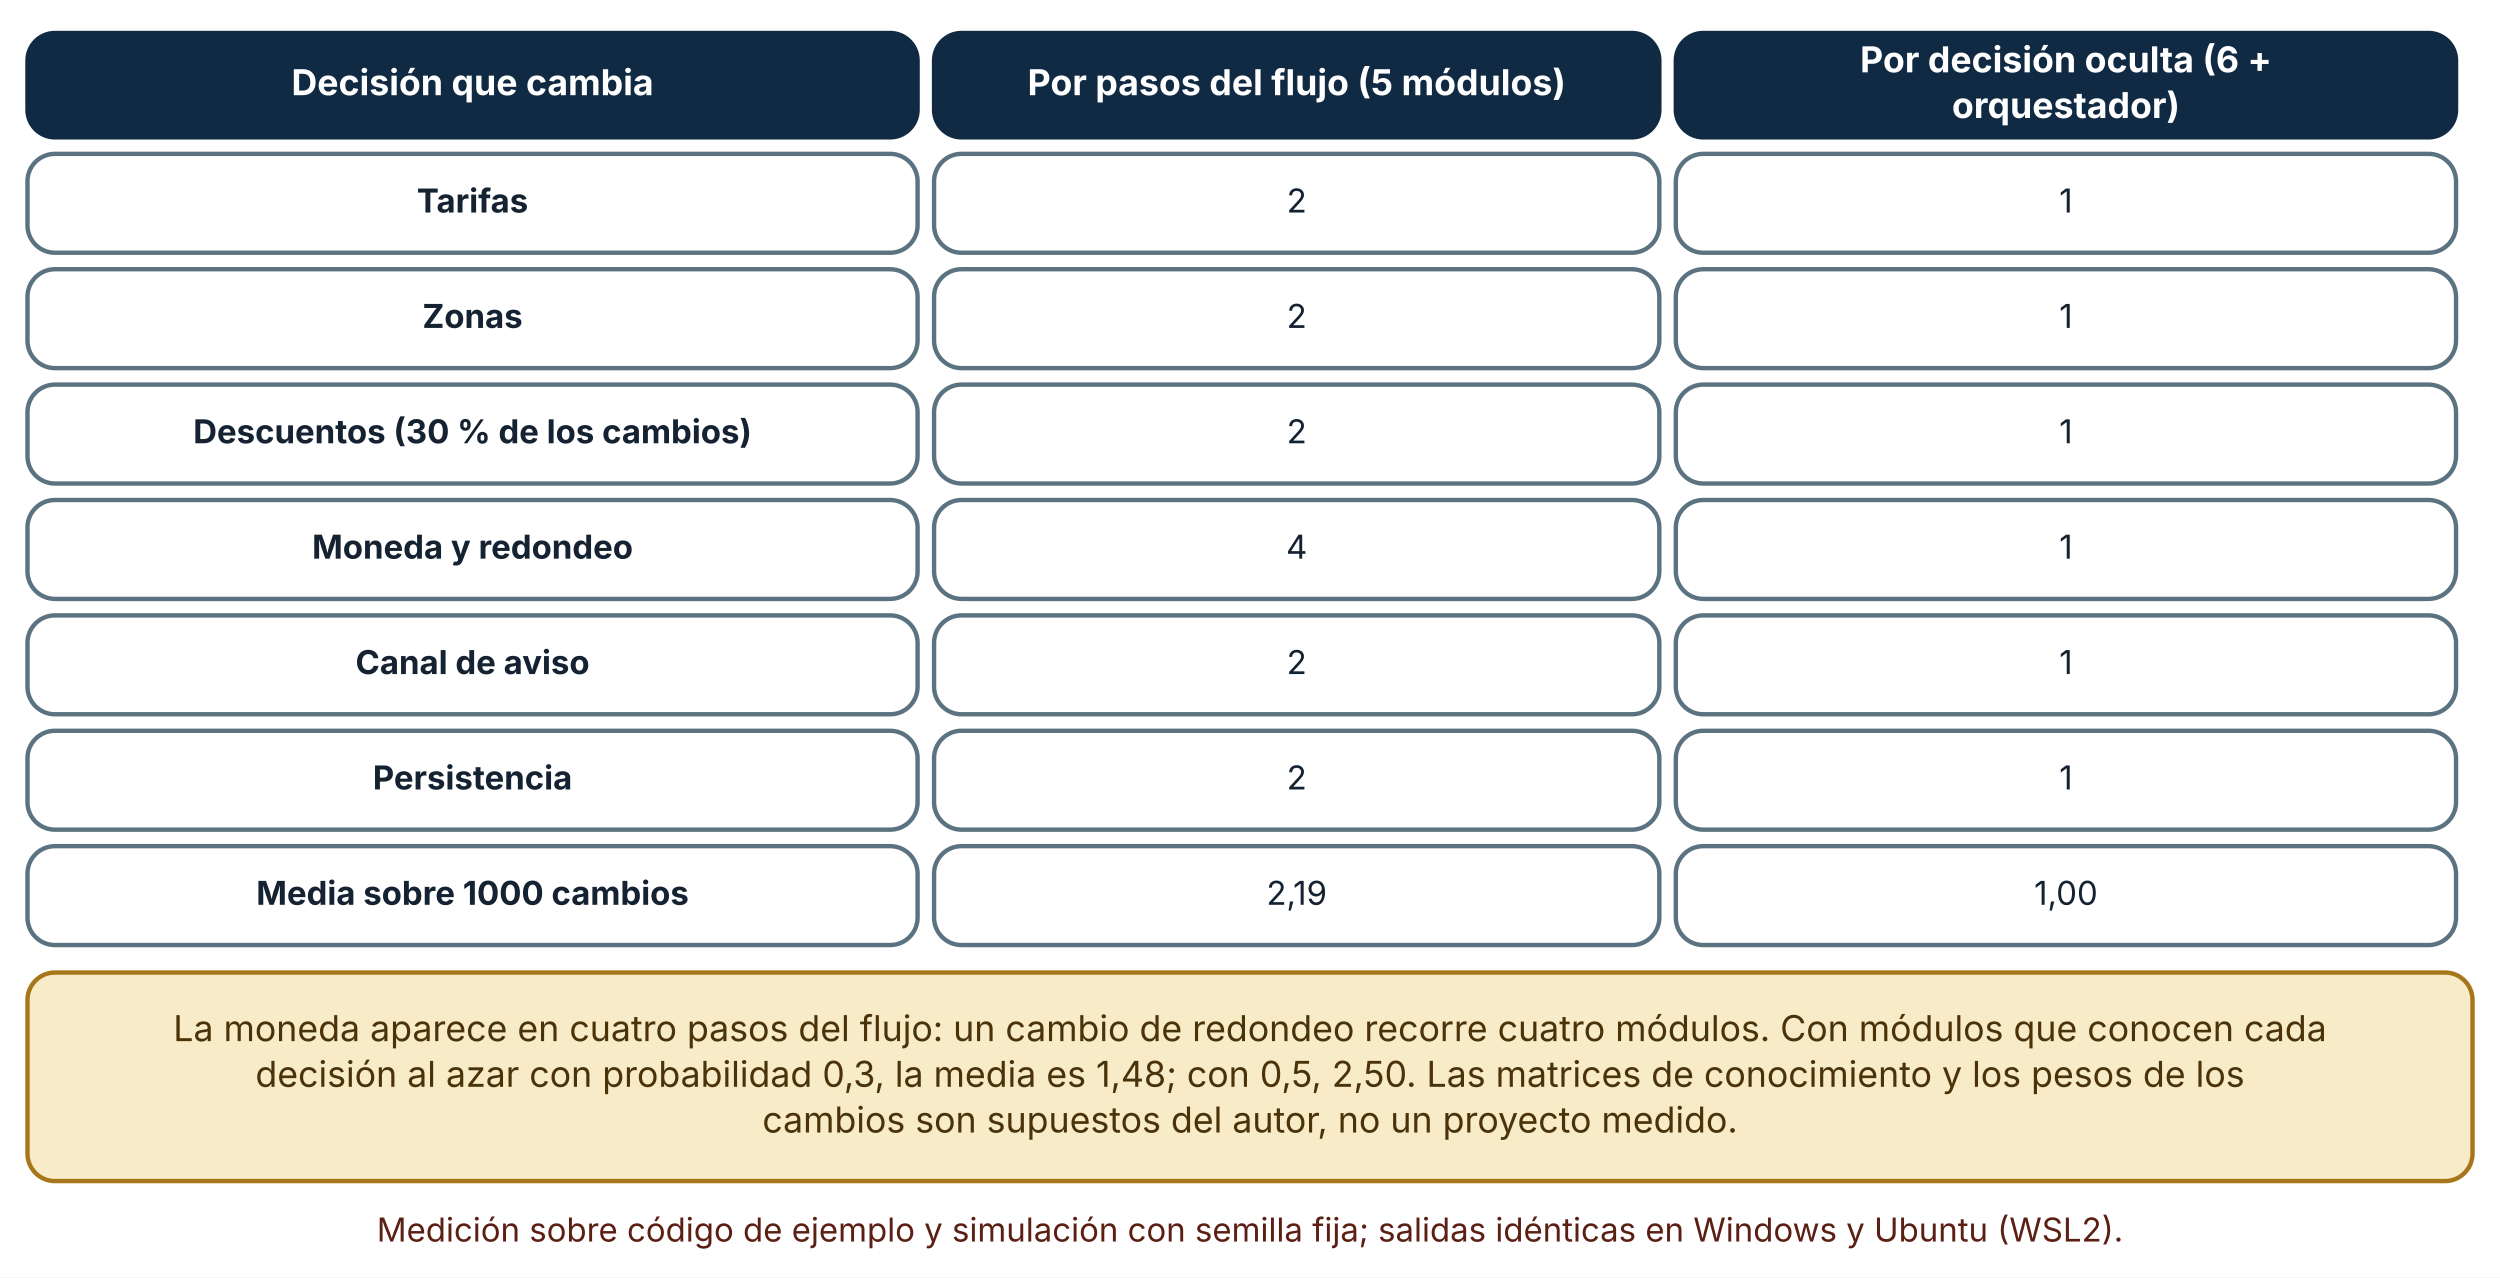
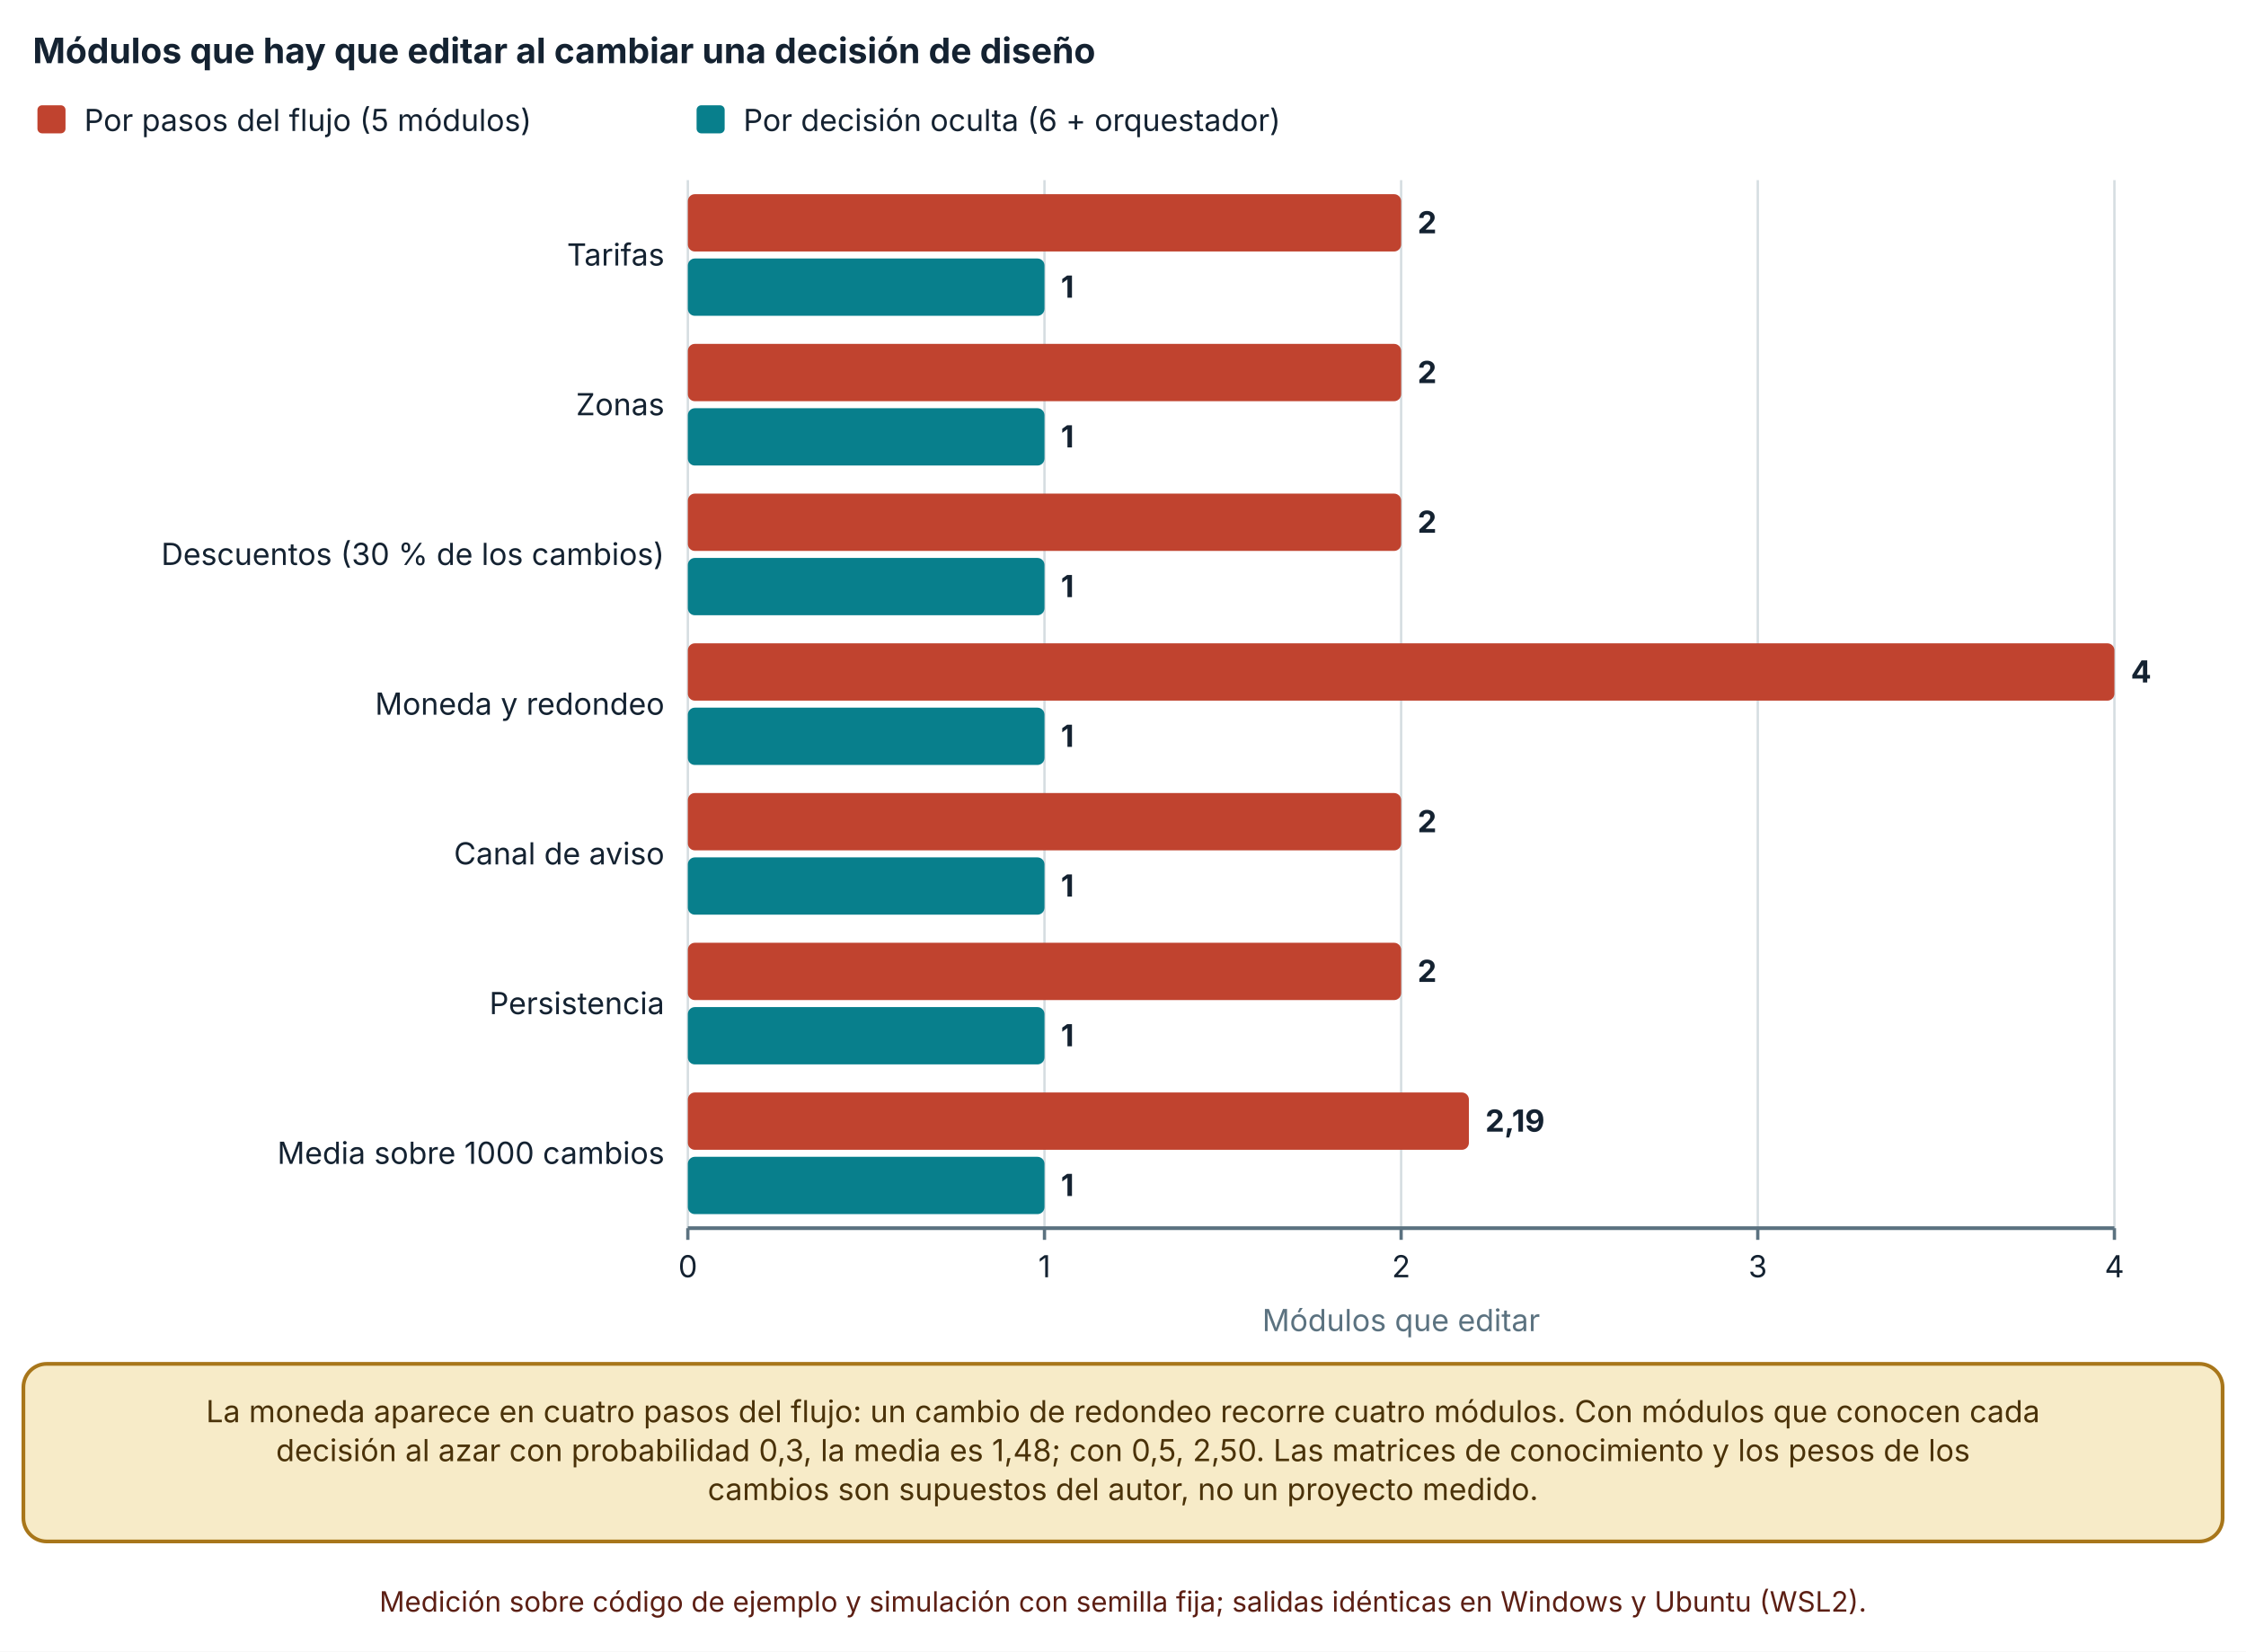
- <svg xmlns="http://www.w3.org/2000/svg" viewBox="0 0 910 465" width="910" height="465" role="img" aria-labelledby="t d" font-family="Inter, 'Segoe UI', system-ui, -apple-system, sans-serif">
+ <svg xmlns="http://www.w3.org/2000/svg" viewBox="0 0 960 706" width="960" height="706" role="img" aria-labelledby="t d" font-family="Inter, 'Segoe UI', system-ui, -apple-system, sans-serif">
  <defs>
    <marker id="arrow" viewBox="0 0 10 10" refX="9" refY="5" markerWidth="8" markerHeight="8" orient="auto-start-reverse">
      <path d="M0,0 L10,5 L0,10 z" fill="#32505f" />
    </marker>
    <marker id="arrow-coral" viewBox="0 0 10 10" refX="9" refY="5" markerWidth="8" markerHeight="8" orient="auto-start-reverse">
      <path d="M0,0 L10,5 L0,10 z" fill="#c0432f" />
    </marker>
  </defs>
-   <rect width="910" height="465" fill="#ffffff" />
-   <rect x="10" y="12" width="324" height="38" rx="10" fill="#102a43" stroke="#102a43" stroke-width="1.6" />
-   <text x="172" y="34.64" font-size="13" text-anchor="middle" font-weight="700" fill="#ffffff">
-     <tspan x="172" dy="0">Decisión que cambia</tspan>
+   <rect width="960" height="706" fill="#ffffff" />
+   <text x="14" y="27" font-size="15" text-anchor="start" font-weight="700" fill="#142231">
+     <tspan x="14" dy="0">Módulos que hay que editar al cambiar una decisión de diseño</tspan>
  </text>
-   <rect x="340" y="12" width="264" height="38" rx="10" fill="#102a43" stroke="#102a43" stroke-width="1.6" />
-   <text x="472" y="34.64" font-size="13" text-anchor="middle" font-weight="700" fill="#ffffff">
-     <tspan x="472" dy="0">Por pasos del flujo (5 módulos)</tspan>
+   <rect x="16" y="45" width="12" height="12" rx="2" fill="#c0432f" />
+   <text x="36" y="56" font-size="13" text-anchor="start" font-weight="400" fill="#142231">
+     <tspan x="36" dy="0">Por pasos del flujo (5 módulos)</tspan>
  </text>
-   <rect x="610" y="12" width="284" height="38" rx="10" fill="#102a43" stroke="#102a43" stroke-width="1.6" />
-   <text x="752" y="26.32" font-size="13" text-anchor="middle" font-weight="700" fill="#ffffff">
-     <tspan x="752" dy="0">Por decisión oculta (6 +</tspan>
+   <rect x="297.74" y="45" width="12" height="12" rx="2" fill="#087f8c" />
+   <text x="317.74" y="56" font-size="13" text-anchor="start" font-weight="400" fill="#142231">
+     <tspan x="317.74" dy="0">Por decisión oculta (6 + orquestador)</tspan>
  </text>
-   <text x="752" y="42.96" font-size="13" text-anchor="middle" font-weight="700" fill="#ffffff">
-     <tspan x="752" dy="0">orquestador)</tspan>
+   <line x1="294" y1="77" x2="294" y2="525" stroke="#d5dde1" stroke-width="1" />
+   <line x1="294" y1="525" x2="294" y2="530" stroke="#5b7280" stroke-width="1.4" />
+   <text x="294" y="546" font-size="13" text-anchor="middle" font-weight="400" fill="#142231">
+     <tspan x="294" dy="0">0</tspan>
  </text>
-   <rect x="10" y="56" width="324" height="36" rx="10" fill="#ffffff" stroke="#5b7280" stroke-width="1.6" />
-   <text x="172" y="77.36" font-size="12" text-anchor="middle" font-weight="700" fill="#142231">
-     <tspan x="172" dy="0">Tarifas</tspan>
+   <line x1="446.44" y1="77" x2="446.44" y2="525" stroke="#d5dde1" stroke-width="1" />
+   <line x1="446.44" y1="525" x2="446.44" y2="530" stroke="#5b7280" stroke-width="1.4" />
+   <text x="446.44" y="546" font-size="13" text-anchor="middle" font-weight="400" fill="#142231">
+     <tspan x="446.44" dy="0">1</tspan>
  </text>
-   <rect x="340" y="56" width="264" height="36" rx="10" fill="#ffffff" stroke="#5b7280" stroke-width="1.6" />
-   <text x="472" y="77.36" font-size="12" text-anchor="middle" font-weight="400" fill="#142231">
-     <tspan x="472" dy="0">2</tspan>
+   <line x1="598.88" y1="77" x2="598.88" y2="525" stroke="#d5dde1" stroke-width="1" />
+   <line x1="598.88" y1="525" x2="598.88" y2="530" stroke="#5b7280" stroke-width="1.4" />
+   <text x="598.88" y="546" font-size="13" text-anchor="middle" font-weight="400" fill="#142231">
+     <tspan x="598.88" dy="0">2</tspan>
  </text>
-   <rect x="610" y="56" width="284" height="36" rx="10" fill="#ffffff" stroke="#5b7280" stroke-width="1.6" />
-   <text x="752" y="77.36" font-size="12" text-anchor="middle" font-weight="400" fill="#142231">
-     <tspan x="752" dy="0">1</tspan>
+   <line x1="751.32" y1="77" x2="751.32" y2="525" stroke="#d5dde1" stroke-width="1" />
+   <line x1="751.32" y1="525" x2="751.32" y2="530" stroke="#5b7280" stroke-width="1.4" />
+   <text x="751.32" y="546" font-size="13" text-anchor="middle" font-weight="400" fill="#142231">
+     <tspan x="751.32" dy="0">3</tspan>
  </text>
-   <rect x="10" y="98" width="324" height="36" rx="10" fill="#ffffff" stroke="#5b7280" stroke-width="1.6" />
-   <text x="172" y="119.36" font-size="12" text-anchor="middle" font-weight="700" fill="#142231">
-     <tspan x="172" dy="0">Zonas</tspan>
+   <line x1="903.76" y1="77" x2="903.76" y2="525" stroke="#d5dde1" stroke-width="1" />
+   <line x1="903.76" y1="525" x2="903.76" y2="530" stroke="#5b7280" stroke-width="1.4" />
+   <text x="903.76" y="546" font-size="13" text-anchor="middle" font-weight="400" fill="#142231">
+     <tspan x="903.76" dy="0">4</tspan>
  </text>
-   <rect x="340" y="98" width="264" height="36" rx="10" fill="#ffffff" stroke="#5b7280" stroke-width="1.6" />
-   <text x="472" y="119.36" font-size="12" text-anchor="middle" font-weight="400" fill="#142231">
-     <tspan x="472" dy="0">2</tspan>
+   <line x1="294" y1="525" x2="903.76" y2="525" stroke="#5b7280" stroke-width="1.6" />
+   <text x="284" y="113.5" font-size="13" text-anchor="end" font-weight="400" fill="#142231">
+     <tspan x="284" dy="0">Tarifas</tspan>
  </text>
-   <rect x="610" y="98" width="284" height="36" rx="10" fill="#ffffff" stroke="#5b7280" stroke-width="1.6" />
-   <text x="752" y="119.36" font-size="12" text-anchor="middle" font-weight="400" fill="#142231">
-     <tspan x="752" dy="0">1</tspan>
+   <text x="284" y="177.5" font-size="13" text-anchor="end" font-weight="400" fill="#142231">
+     <tspan x="284" dy="0">Zonas</tspan>
  </text>
-   <rect x="10" y="140" width="324" height="36" rx="10" fill="#ffffff" stroke="#5b7280" stroke-width="1.6" />
-   <text x="172" y="161.36" font-size="12" text-anchor="middle" font-weight="700" fill="#142231">
-     <tspan x="172" dy="0">Descuentos (30 % de los cambios)</tspan>
+   <text x="284" y="241.5" font-size="13" text-anchor="end" font-weight="400" fill="#142231">
+     <tspan x="284" dy="0">Descuentos (30 % de los cambios)</tspan>
  </text>
-   <rect x="340" y="140" width="264" height="36" rx="10" fill="#ffffff" stroke="#5b7280" stroke-width="1.6" />
-   <text x="472" y="161.36" font-size="12" text-anchor="middle" font-weight="400" fill="#142231">
-     <tspan x="472" dy="0">2</tspan>
+   <text x="284" y="305.5" font-size="13" text-anchor="end" font-weight="400" fill="#142231">
+     <tspan x="284" dy="0">Moneda y redondeo</tspan>
  </text>
-   <rect x="610" y="140" width="284" height="36" rx="10" fill="#ffffff" stroke="#5b7280" stroke-width="1.6" />
-   <text x="752" y="161.36" font-size="12" text-anchor="middle" font-weight="400" fill="#142231">
-     <tspan x="752" dy="0">1</tspan>
+   <text x="284" y="369.5" font-size="13" text-anchor="end" font-weight="400" fill="#142231">
+     <tspan x="284" dy="0">Canal de aviso</tspan>
  </text>
-   <rect x="10" y="182" width="324" height="36" rx="10" fill="#ffffff" stroke="#5b7280" stroke-width="1.6" />
-   <text x="172" y="203.36" font-size="12" text-anchor="middle" font-weight="700" fill="#142231">
-     <tspan x="172" dy="0">Moneda y redondeo</tspan>
+   <text x="284" y="433.5" font-size="13" text-anchor="end" font-weight="400" fill="#142231">
+     <tspan x="284" dy="0">Persistencia</tspan>
  </text>
-   <rect x="340" y="182" width="264" height="36" rx="10" fill="#ffffff" stroke="#5b7280" stroke-width="1.6" />
-   <text x="472" y="203.36" font-size="12" text-anchor="middle" font-weight="400" fill="#142231">
-     <tspan x="472" dy="0">4</tspan>
+   <text x="284" y="497.5" font-size="13" text-anchor="end" font-weight="400" fill="#142231">
+     <tspan x="284" dy="0">Media sobre 1000 cambios</tspan>
  </text>
-   <rect x="610" y="182" width="284" height="36" rx="10" fill="#ffffff" stroke="#5b7280" stroke-width="1.6" />
-   <text x="752" y="203.36" font-size="12" text-anchor="middle" font-weight="400" fill="#142231">
-     <tspan x="752" dy="0">1</tspan>
+   <rect x="294" y="83" width="304.88" height="24.5" rx="3" fill="#c0432f" />
+   <text x="605.88" y="99.75" font-size="13" text-anchor="start" font-weight="700" fill="#142231">
+     <tspan x="605.88" dy="0">2</tspan>
  </text>
-   <rect x="10" y="224" width="324" height="36" rx="10" fill="#ffffff" stroke="#5b7280" stroke-width="1.6" />
-   <text x="172" y="245.36" font-size="12" text-anchor="middle" font-weight="700" fill="#142231">
-     <tspan x="172" dy="0">Canal de aviso</tspan>
+   <rect x="294" y="110.5" width="152.44" height="24.5" rx="3" fill="#087f8c" />
+   <text x="453.44" y="127.25" font-size="13" text-anchor="start" font-weight="700" fill="#142231">
+     <tspan x="453.44" dy="0">1</tspan>
  </text>
-   <rect x="340" y="224" width="264" height="36" rx="10" fill="#ffffff" stroke="#5b7280" stroke-width="1.6" />
-   <text x="472" y="245.36" font-size="12" text-anchor="middle" font-weight="400" fill="#142231">
-     <tspan x="472" dy="0">2</tspan>
+   <rect x="294" y="147" width="304.88" height="24.5" rx="3" fill="#c0432f" />
+   <text x="605.88" y="163.75" font-size="13" text-anchor="start" font-weight="700" fill="#142231">
+     <tspan x="605.88" dy="0">2</tspan>
  </text>
-   <rect x="610" y="224" width="284" height="36" rx="10" fill="#ffffff" stroke="#5b7280" stroke-width="1.6" />
-   <text x="752" y="245.36" font-size="12" text-anchor="middle" font-weight="400" fill="#142231">
-     <tspan x="752" dy="0">1</tspan>
+   <rect x="294" y="174.5" width="152.44" height="24.5" rx="3" fill="#087f8c" />
+   <text x="453.44" y="191.25" font-size="13" text-anchor="start" font-weight="700" fill="#142231">
+     <tspan x="453.44" dy="0">1</tspan>
  </text>
-   <rect x="10" y="266" width="324" height="36" rx="10" fill="#ffffff" stroke="#5b7280" stroke-width="1.6" />
-   <text x="172" y="287.36" font-size="12" text-anchor="middle" font-weight="700" fill="#142231">
-     <tspan x="172" dy="0">Persistencia</tspan>
+   <rect x="294" y="211" width="304.88" height="24.5" rx="3" fill="#c0432f" />
+   <text x="605.88" y="227.75" font-size="13" text-anchor="start" font-weight="700" fill="#142231">
+     <tspan x="605.88" dy="0">2</tspan>
  </text>
-   <rect x="340" y="266" width="264" height="36" rx="10" fill="#ffffff" stroke="#5b7280" stroke-width="1.6" />
-   <text x="472" y="287.36" font-size="12" text-anchor="middle" font-weight="400" fill="#142231">
-     <tspan x="472" dy="0">2</tspan>
+   <rect x="294" y="238.5" width="152.44" height="24.5" rx="3" fill="#087f8c" />
+   <text x="453.44" y="255.25" font-size="13" text-anchor="start" font-weight="700" fill="#142231">
+     <tspan x="453.44" dy="0">1</tspan>
  </text>
-   <rect x="610" y="266" width="284" height="36" rx="10" fill="#ffffff" stroke="#5b7280" stroke-width="1.6" />
-   <text x="752" y="287.36" font-size="12" text-anchor="middle" font-weight="400" fill="#142231">
-     <tspan x="752" dy="0">1</tspan>
+   <rect x="294" y="275" width="609.76" height="24.5" rx="3" fill="#c0432f" />
+   <text x="910.76" y="291.75" font-size="13" text-anchor="start" font-weight="700" fill="#142231">
+     <tspan x="910.76" dy="0">4</tspan>
  </text>
-   <rect x="10" y="308" width="324" height="36" rx="10" fill="#ffffff" stroke="#5b7280" stroke-width="1.6" />
-   <text x="172" y="329.36" font-size="12" text-anchor="middle" font-weight="700" fill="#142231">
-     <tspan x="172" dy="0">Media sobre 1000 cambios</tspan>
+   <rect x="294" y="302.5" width="152.44" height="24.5" rx="3" fill="#087f8c" />
+   <text x="453.44" y="319.25" font-size="13" text-anchor="start" font-weight="700" fill="#142231">
+     <tspan x="453.44" dy="0">1</tspan>
  </text>
-   <rect x="340" y="308" width="264" height="36" rx="10" fill="#ffffff" stroke="#5b7280" stroke-width="1.6" />
-   <text x="472" y="329.36" font-size="12" text-anchor="middle" font-weight="400" fill="#142231">
-     <tspan x="472" dy="0">2,19</tspan>
+   <rect x="294" y="339" width="304.88" height="24.5" rx="3" fill="#c0432f" />
+   <text x="605.88" y="355.75" font-size="13" text-anchor="start" font-weight="700" fill="#142231">
+     <tspan x="605.88" dy="0">2</tspan>
  </text>
-   <rect x="610" y="308" width="284" height="36" rx="10" fill="#ffffff" stroke="#5b7280" stroke-width="1.6" />
-   <text x="752" y="329.36" font-size="12" text-anchor="middle" font-weight="400" fill="#142231">
-     <tspan x="752" dy="0">1,00</tspan>
+   <rect x="294" y="366.5" width="152.44" height="24.5" rx="3" fill="#087f8c" />
+   <text x="453.44" y="383.25" font-size="13" text-anchor="start" font-weight="700" fill="#142231">
+     <tspan x="453.44" dy="0">1</tspan>
  </text>
-   <rect x="10" y="354" width="890" height="75.92" rx="10" fill="#f7ebc8" stroke="#a8761a" stroke-width="1.6" />
-   <text x="455" y="378.96" font-size="13" text-anchor="middle" font-weight="400" fill="#4a3209">
-     <tspan x="455" dy="0">La moneda aparece en cuatro pasos del flujo: un cambio de redondeo recorre cuatro módulos. Con módulos que conocen cada</tspan>
+   <rect x="294" y="403" width="304.88" height="24.5" rx="3" fill="#c0432f" />
+   <text x="605.88" y="419.75" font-size="13" text-anchor="start" font-weight="700" fill="#142231">
+     <tspan x="605.88" dy="0">2</tspan>
  </text>
-   <text x="455" y="395.6" font-size="13" text-anchor="middle" font-weight="400" fill="#4a3209">
-     <tspan x="455" dy="0">decisión al azar con probabilidad 0,3, la media es 1,48; con 0,5, 2,50. Las matrices de conocimiento y los pesos de los</tspan>
+   <rect x="294" y="430.5" width="152.44" height="24.5" rx="3" fill="#087f8c" />
+   <text x="453.44" y="447.25" font-size="13" text-anchor="start" font-weight="700" fill="#142231">
+     <tspan x="453.44" dy="0">1</tspan>
  </text>
-   <text x="455" y="412.24" font-size="13" text-anchor="middle" font-weight="400" fill="#4a3209">
-     <tspan x="455" dy="0">cambios son supuestos del autor, no un proyecto medido.</tspan>
+   <rect x="294" y="467" width="333.844" height="24.5" rx="3" fill="#c0432f" />
+   <text x="634.844" y="483.75" font-size="13" text-anchor="start" font-weight="700" fill="#142231">
+     <tspan x="634.844" dy="0">2,19</tspan>
  </text>
-   <text x="455" y="451.92" font-size="12" text-anchor="middle" font-weight="400" fill="#5c1f14">
-     <tspan x="455" dy="0">Medición sobre código de ejemplo y simulación con semilla fija; salidas idénticas en Windows y Ubuntu (WSL2).</tspan>
+   <rect x="294" y="494.5" width="152.44" height="24.5" rx="3" fill="#087f8c" />
+   <text x="453.44" y="511.25" font-size="13" text-anchor="start" font-weight="700" fill="#142231">
+     <tspan x="453.44" dy="0">1</tspan>
+   </text>
+   <text x="598.88" y="569" font-size="13" text-anchor="middle" font-weight="400" fill="#5b7280">
+     <tspan x="598.88" dy="0">Módulos que editar</tspan>
+   </text>
+   <rect x="10" y="583" width="940" height="75.92" rx="10" fill="#f7ebc8" stroke="#a8761a" stroke-width="1.6" />
+   <text x="480" y="607.96" font-size="13" text-anchor="middle" font-weight="400" fill="#4a3209">
+     <tspan x="480" dy="0">La moneda aparece en cuatro pasos del flujo: un cambio de redondeo recorre cuatro módulos. Con módulos que conocen cada</tspan>
+   </text>
+   <text x="480" y="624.6" font-size="13" text-anchor="middle" font-weight="400" fill="#4a3209">
+     <tspan x="480" dy="0">decisión al azar con probabilidad 0,3, la media es 1,48; con 0,5, 2,50. Las matrices de conocimiento y los pesos de los</tspan>
+   </text>
+   <text x="480" y="641.24" font-size="13" text-anchor="middle" font-weight="400" fill="#4a3209">
+     <tspan x="480" dy="0">cambios son supuestos del autor, no un proyecto medido.</tspan>
+   </text>
+   <text x="480" y="688.92" font-size="12" text-anchor="middle" font-weight="400" fill="#5c1f14">
+     <tspan x="480" dy="0">Medición sobre código de ejemplo y simulación con semilla fija; salidas idénticas en Windows y Ubuntu (WSL2).</tspan>
  </text>
</svg>
